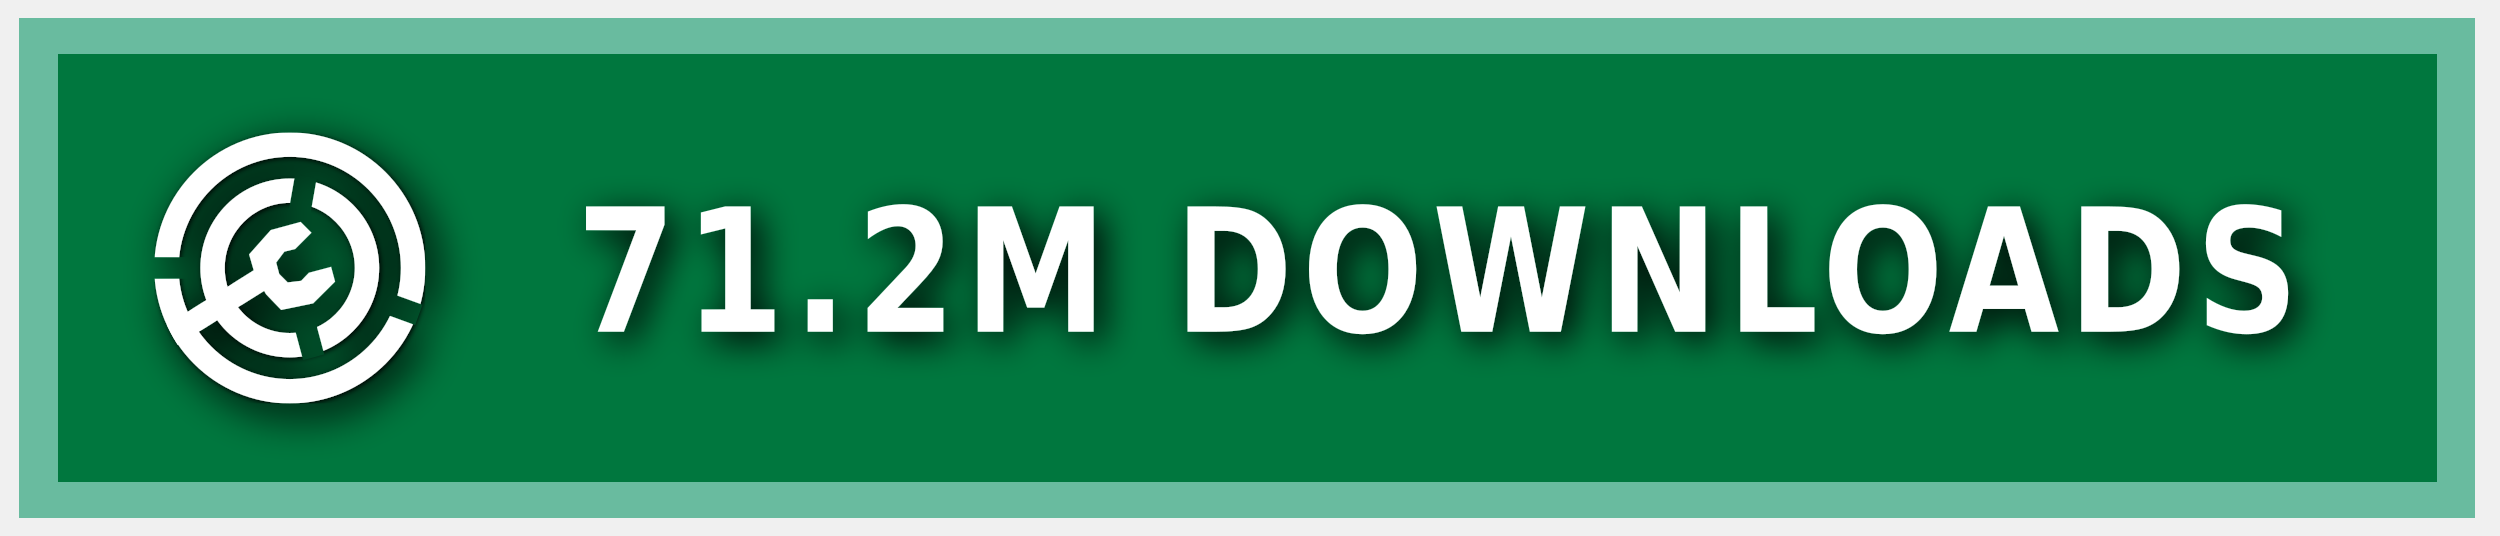
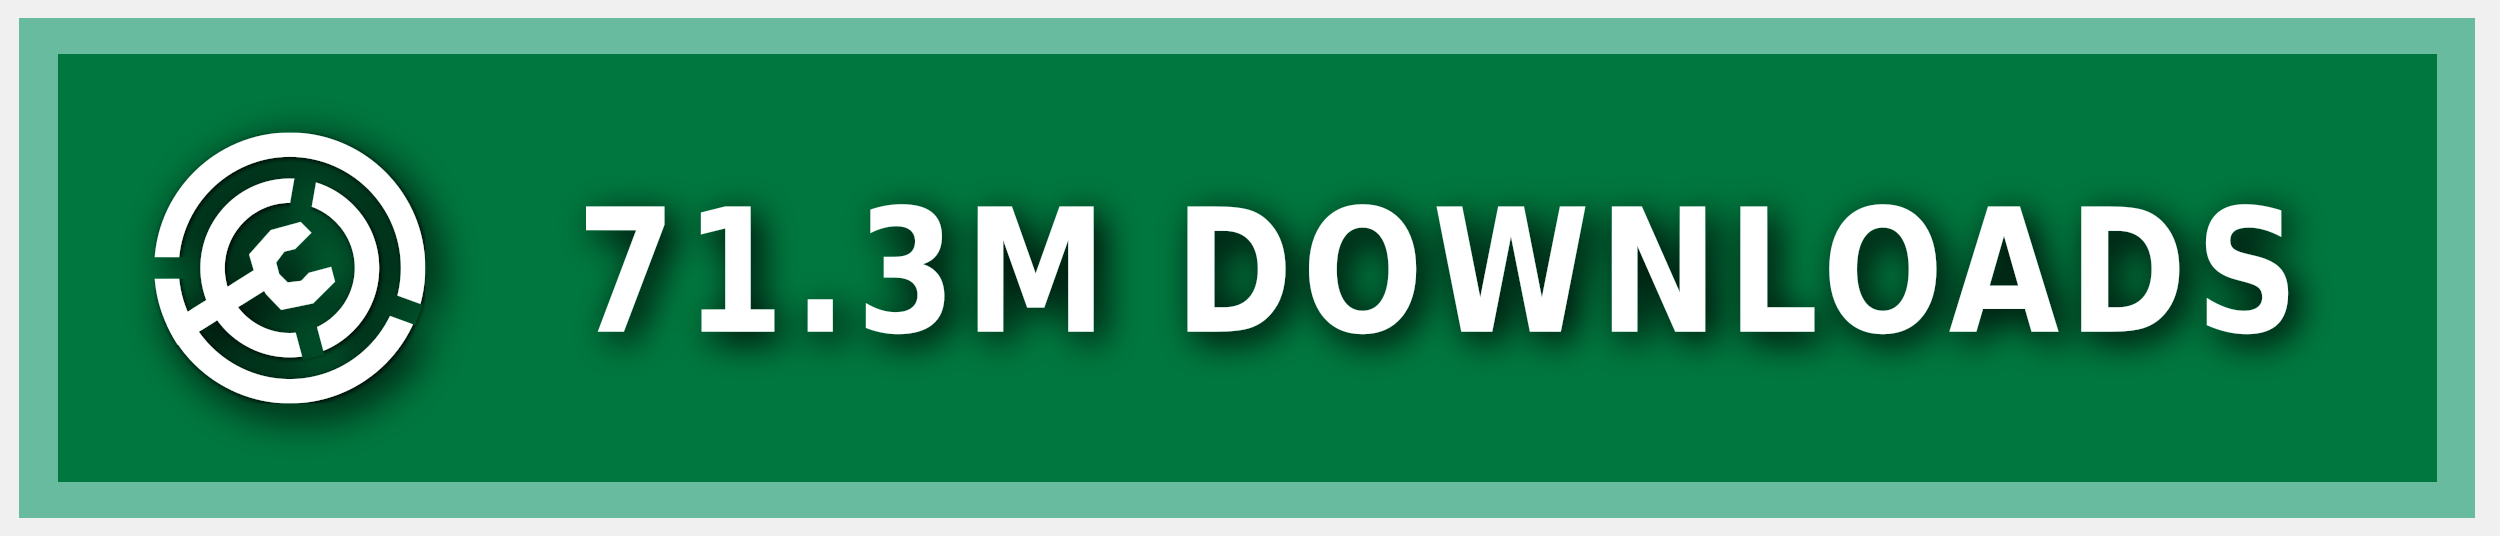
<svg xmlns="http://www.w3.org/2000/svg" xmlns:ns1="https://boxy-svg.com" width="140" height="30" role="img" aria-label="MODRINTH">
  <style> g:not(.noshadow) { filter: drop-shadow(0.5px 0.5px 1.0px black); } </style>
  <defs>
    <ns1:guide x="121.656" y="10.118" angle="90" />
    <ns1:guide x="127.198" y="17.628" angle="90" />
    <ns1:guide x="8.199" y="-3.08" angle="0" />
    <ns1:guide x="20.449" y="-4.101" angle="0" />
    <ns1:guide x="121.656" y="10.118" angle="90" />
    <ns1:guide x="127.198" y="17.628" angle="90" />
    <ns1:guide x="8.199" y="-3.08" angle="0" />
    <ns1:guide x="20.449" y="-4.101" angle="0" />
  </defs>
  <g class="noshadow" shape-rendering="crispEdges" style="" transform="matrix(1.074564, 0, 0, 1, 0, 0)">
    <rect x="1" y="1" width="128" height="28" style="fill: #00954E;" />
    <rect x="1" y="1" width="128" height="28" style="fill: rgba(0, 0, 0, 0.2);" />
    <rect x="2" y="2" width="126" height="26" style="fill: none; stroke-width:2px; stroke: rgba(211, 255, 255, 0.5);" />
  </g>
  <g fill-rule="evenodd" stroke-linejoin="round" stroke-miterlimit="1.5" clip-rule="evenodd" transform="matrix(1.2, 0, 0, 1.2, -1.2, -1.5)">
    <path fill="none" d="M 8.199 7.432 L 20.846 7.432 L 20.846 20.079 L 8.199 20.079 L 8.199 7.432 Z" style="" />
    <g clip-path="url(#a)" transform="matrix(0.126469, 0, 0, 0.126469, 8.198999, 7.431019)" style="">
      <path fill="#ffffff" d="M50 17c18.207 0 32.988 14.787 32.988 33S68.207 83 50 83 17.012 68.213 17.012 50 31.793 17 50 17Zm0 9c13.24 0 23.988 10.755 23.988 24S63.24 74 50 74 26.012 63.245 26.012 50 36.76 26 50 26Z" />
    </g>
    <g clip-path="url(#b)" transform="matrix(0.126469, 0, 0, 0.126469, 8.198999, 7.431019)" style="">
      <path fill="#ffffff" d="M50 0c27.596 0 50 22.404 50 50s-22.404 50-50 50S0 77.596 0 50 22.404 0 50 0Zm0 9c22.629 0 41 18.371 41 41S72.629 91 50 91 9 72.629 9 50 27.371 9 50 9Z" />
    </g>
    <g class="noshadow" clip-path="url(#c)" transform="matrix(0.112383, 0, 0, 0.122032, 8.268063, 7.737635)" style="">
      <path fill="none" stroke="#ffffff" stroke-width="9" d="M 50 50 L 5.171 75.882" />
    </g>
    <path fill="#ffffff" d="M 12.909 14.103 L 12.625 13.123 L 13.637 11.985 L 15.028 11.605 L 15.534 12.111 L 14.775 12.87 L 14.269 12.996 L 13.89 13.502 L 14.032 14.038 L 14.425 14.429 L 15.053 14.354 L 15.415 13.979 L 16.452 13.701 L 16.637 14.392 L 15.613 15.407 L 14.121 15.714 L 13.415 14.979 L 12.909 14.103 Z" style="" />
    <clipPath id="clip-1">
      <path d="M50 0c27.596 0 50 22.404 50 50s-22.404 50-50 50S0 77.596 0 50 22.404 0 50 0Zm0 39.549c5.768 0 10.451 4.683 10.451 10.451 0 5.768-4.683 10.451-10.451 10.451-5.768 0-10.451-4.683-10.451-10.451 0-5.768 4.683-10.451 10.451-10.451Z" />
    </clipPath>
    <g class="noshadow" clip-path="url(#clip-1)" transform="matrix(0.064459, 0.010209, -0.018807, 0.118741, -9.215255, -61.72825)" style="transform-origin: 27.985px 74.177px;">
      <path fill="none" stroke="#ffffff" stroke-width="9" d="M 49.29 67.75 L 6.679 80.603" style="" />
    </g>
  </g>
  <g>
    <clipPath id="a">
      <path fill-rule="evenodd" stroke-linejoin="round" stroke-miterlimit="1.5" clip-rule="evenodd" d="M100 0H0v100h100V0ZM46.002 49.295l.076 1.757 8.83 32.963 7.843-2.102-8.596-32.094 5.804-32.932-7.997-1.41-5.96 33.818Z" />
    </clipPath>
    <clipPath id="b">
      <path d="M0 0v46h50l1.368.241L99 63.578l-2.736 7.517L49.295 54H0v46h100V0H0Z" />
    </clipPath>
    <clipPath id="c">
      <path d="M50 0c27.596 0 50 22.404 50 50s-22.404 50-50 50S0 77.596 0 50 22.404 0 50 0Zm0 39.549c5.768 0 10.451 4.683 10.451 10.451 0 5.768-4.683 10.451-10.451 10.451-5.768 0-10.451-4.683-10.451-10.451 0-5.768 4.683-10.451 10.451-10.451Z" />
    </clipPath>
  </g>
  <g fill="#fff" text-anchor="middle" font-family="Verdana,Geneva,DejaVu Sans,sans-serif" text-rendering="geometricPrecision" font-size="100" transform="matrix(1, 0, 0, 1, 13, 0)">
-     <text style="font-size: 80px; font-weight: 700; white-space: pre;" transform="matrix(0.1, 0, 0, 0.120296, 0, -3.678133)" x="675" y="185" letter-spacing="5">71.2M DOWNLOADS</text>
+     <text style="font-size: 80px; font-weight: 700; white-space: pre;" transform="matrix(0.1, 0, 0, 0.120296, 0, -3.678133)" x="675" y="185" letter-spacing="5">71.3M DOWNLOADS</text>
  </g>
</svg>
